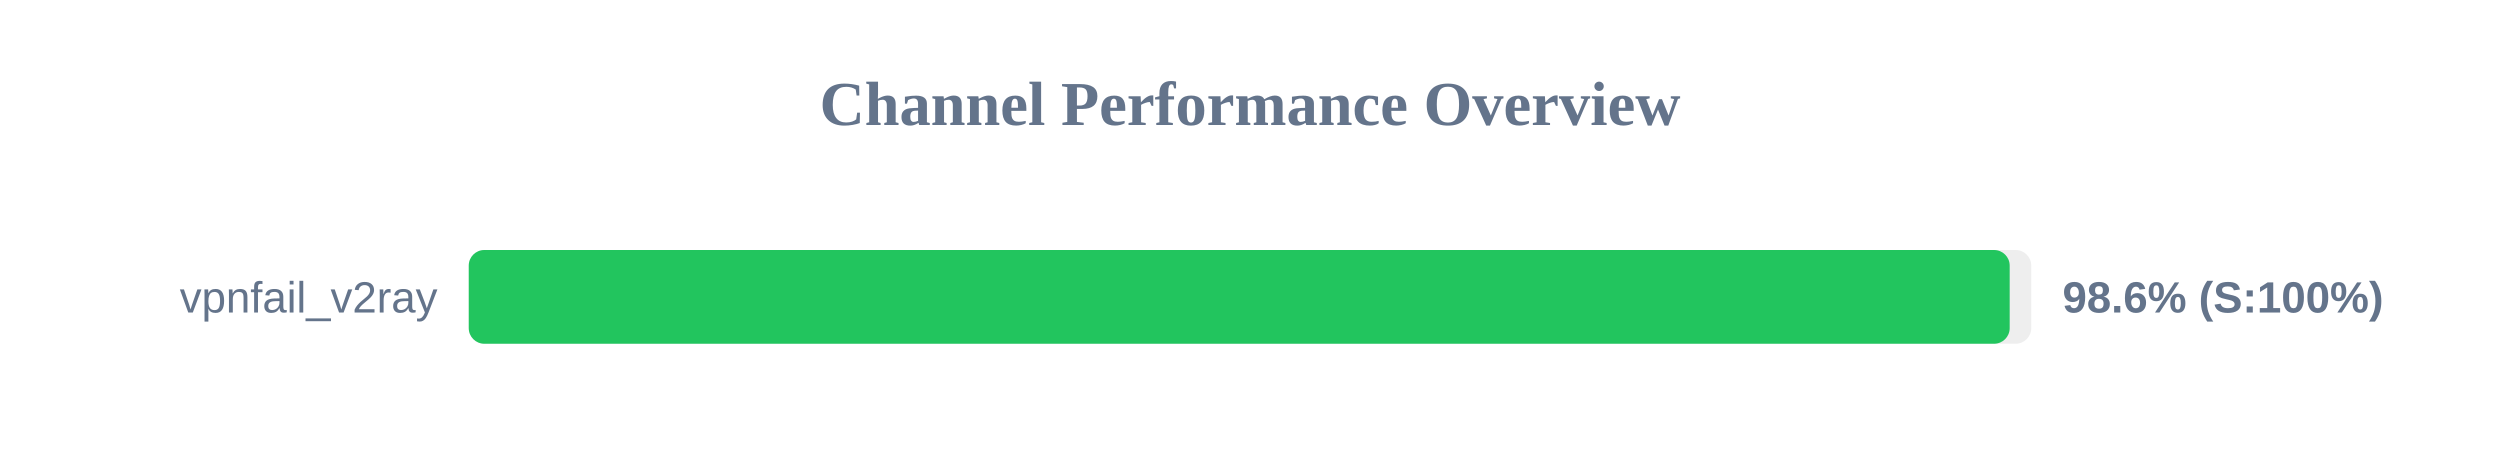
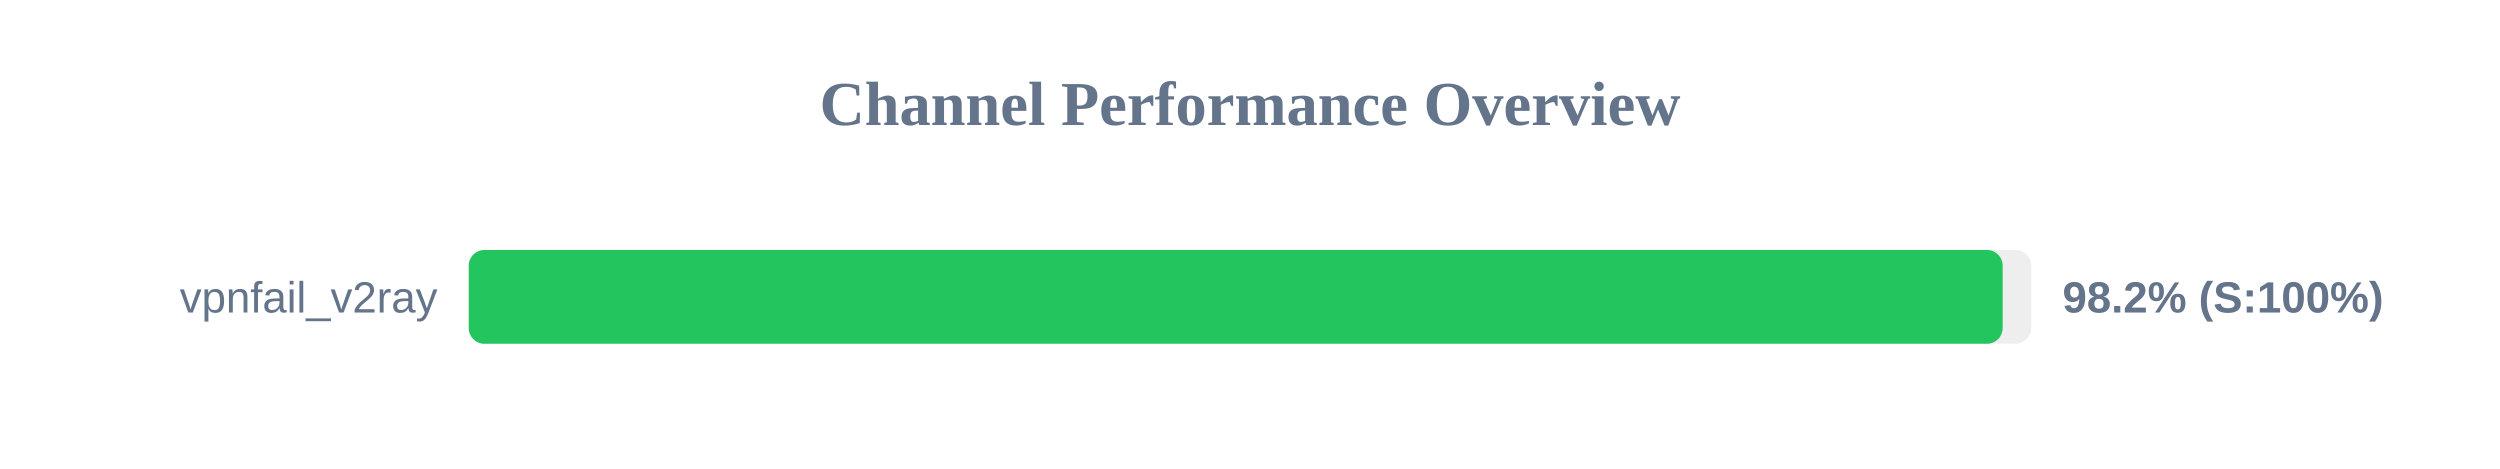
<svg xmlns="http://www.w3.org/2000/svg" width="800" height="150" version="1.1">
  <style>
        .row { font: 14px Arial; fill: #64748b; }
        .score { font: bold 14px Arial; fill: #64748b; }
    </style>
  <text x="400" y="40" text-anchor="middle" font-size="20px" font-weight="bold" fill="#64748b">Channel Performance Overview</text>
  <rect x="150" y="80" width="500" height="30" fill="#eee" rx="5" />
-   <rect x="150" y="80" width="493.1" height="30" fill="#22c55e" rx="5" />
+   <rect x="150" y="80" width="490.85" height="30" fill="#22c55e" rx="5" />
  <text x="140" y="100" text-anchor="end" class="row">vpnfail_v2ray</text>
-   <text x="660" y="100" text-anchor="start" class="score">98.6% (S:100%)</text>
+   <text x="660" y="100" text-anchor="start" class="score">98.2% (S:100%)</text>
</svg>
